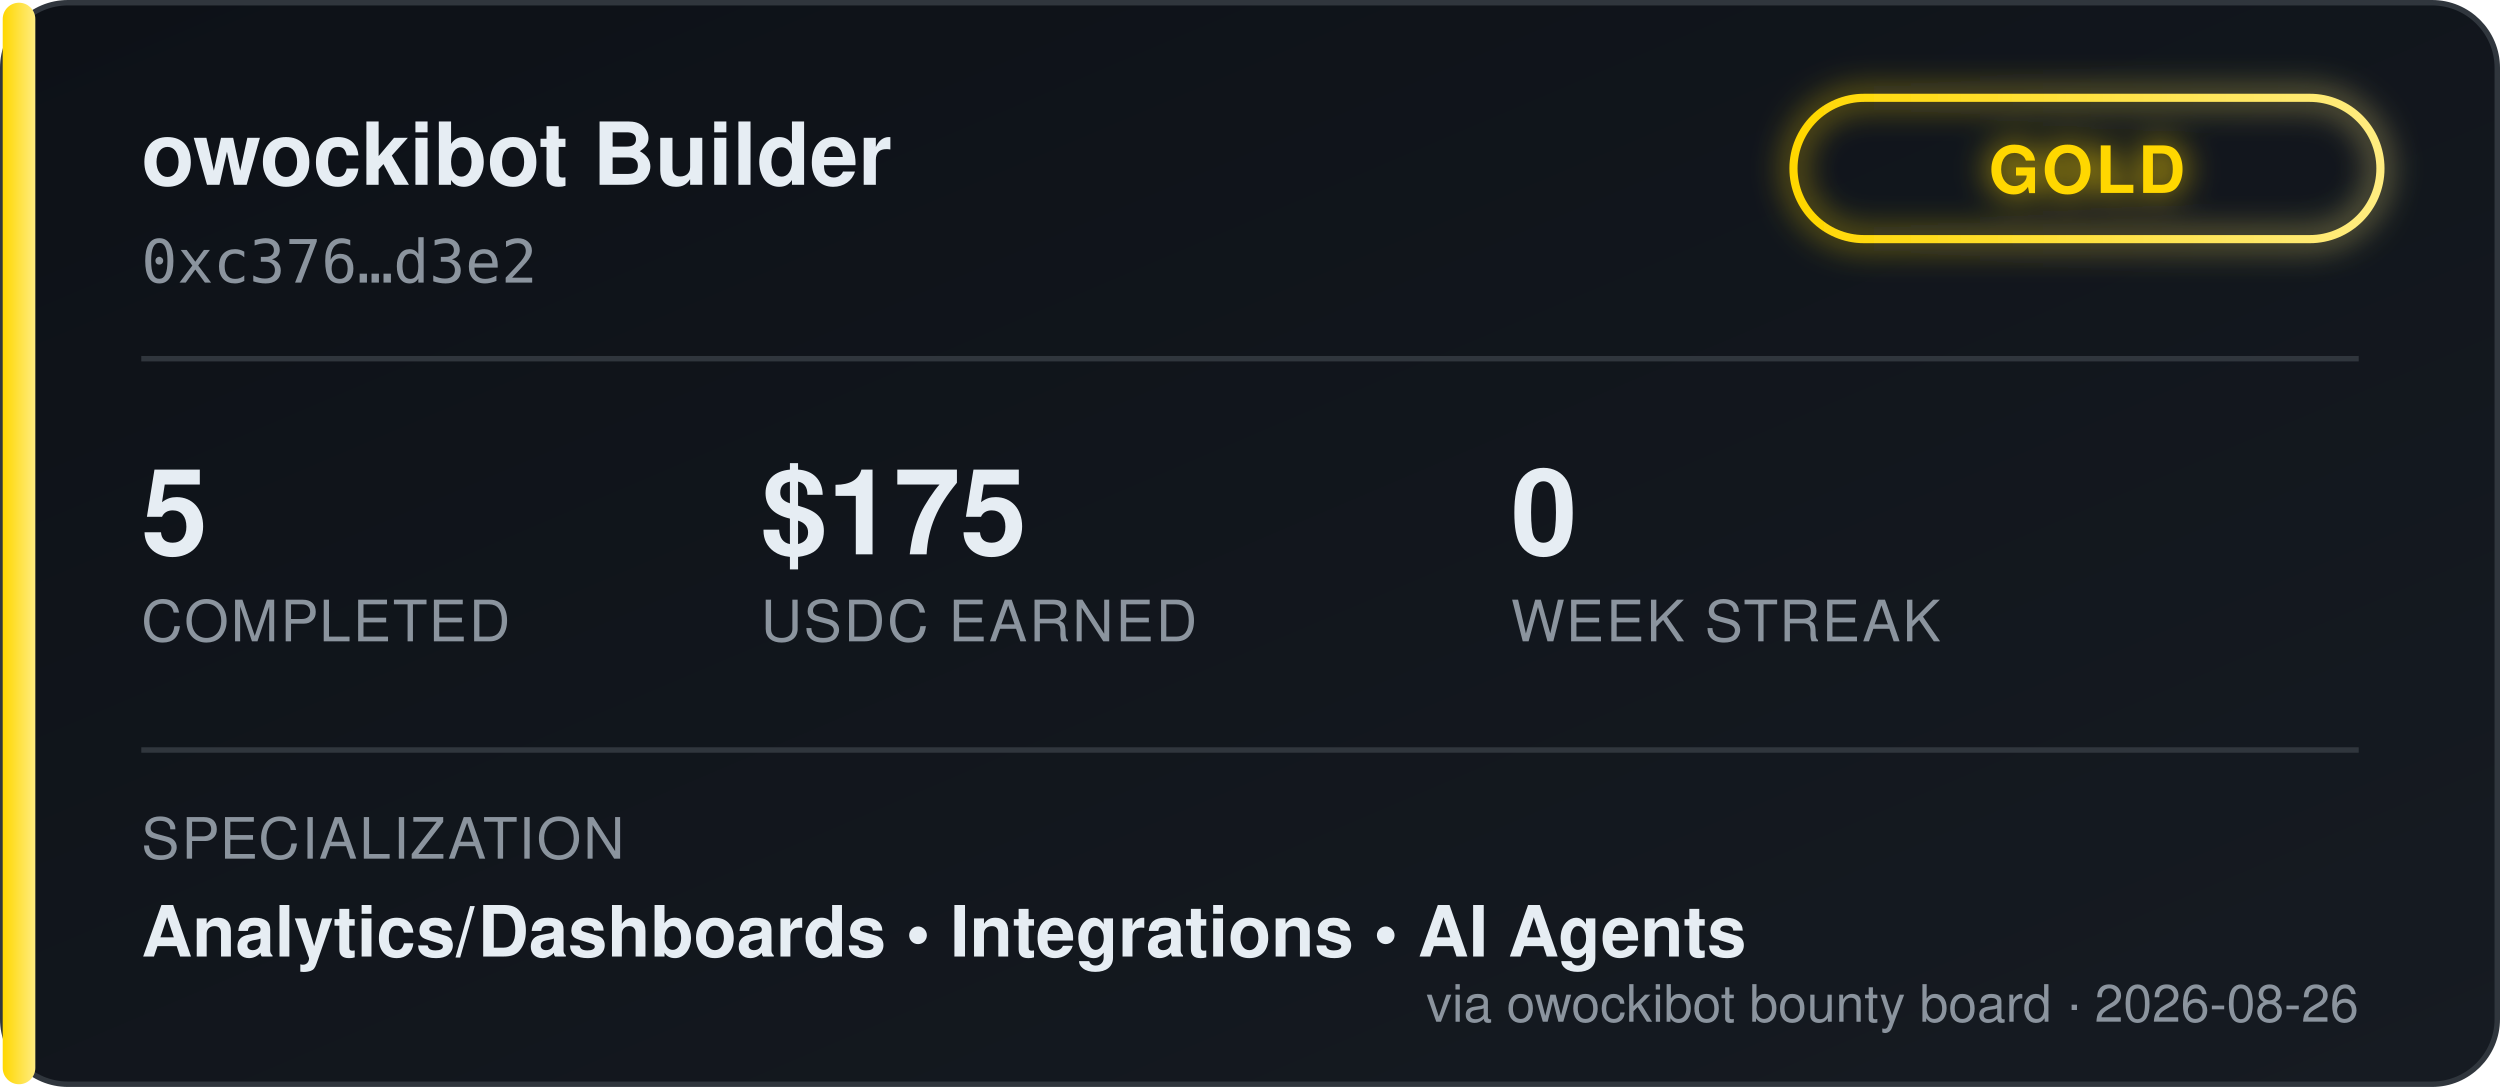
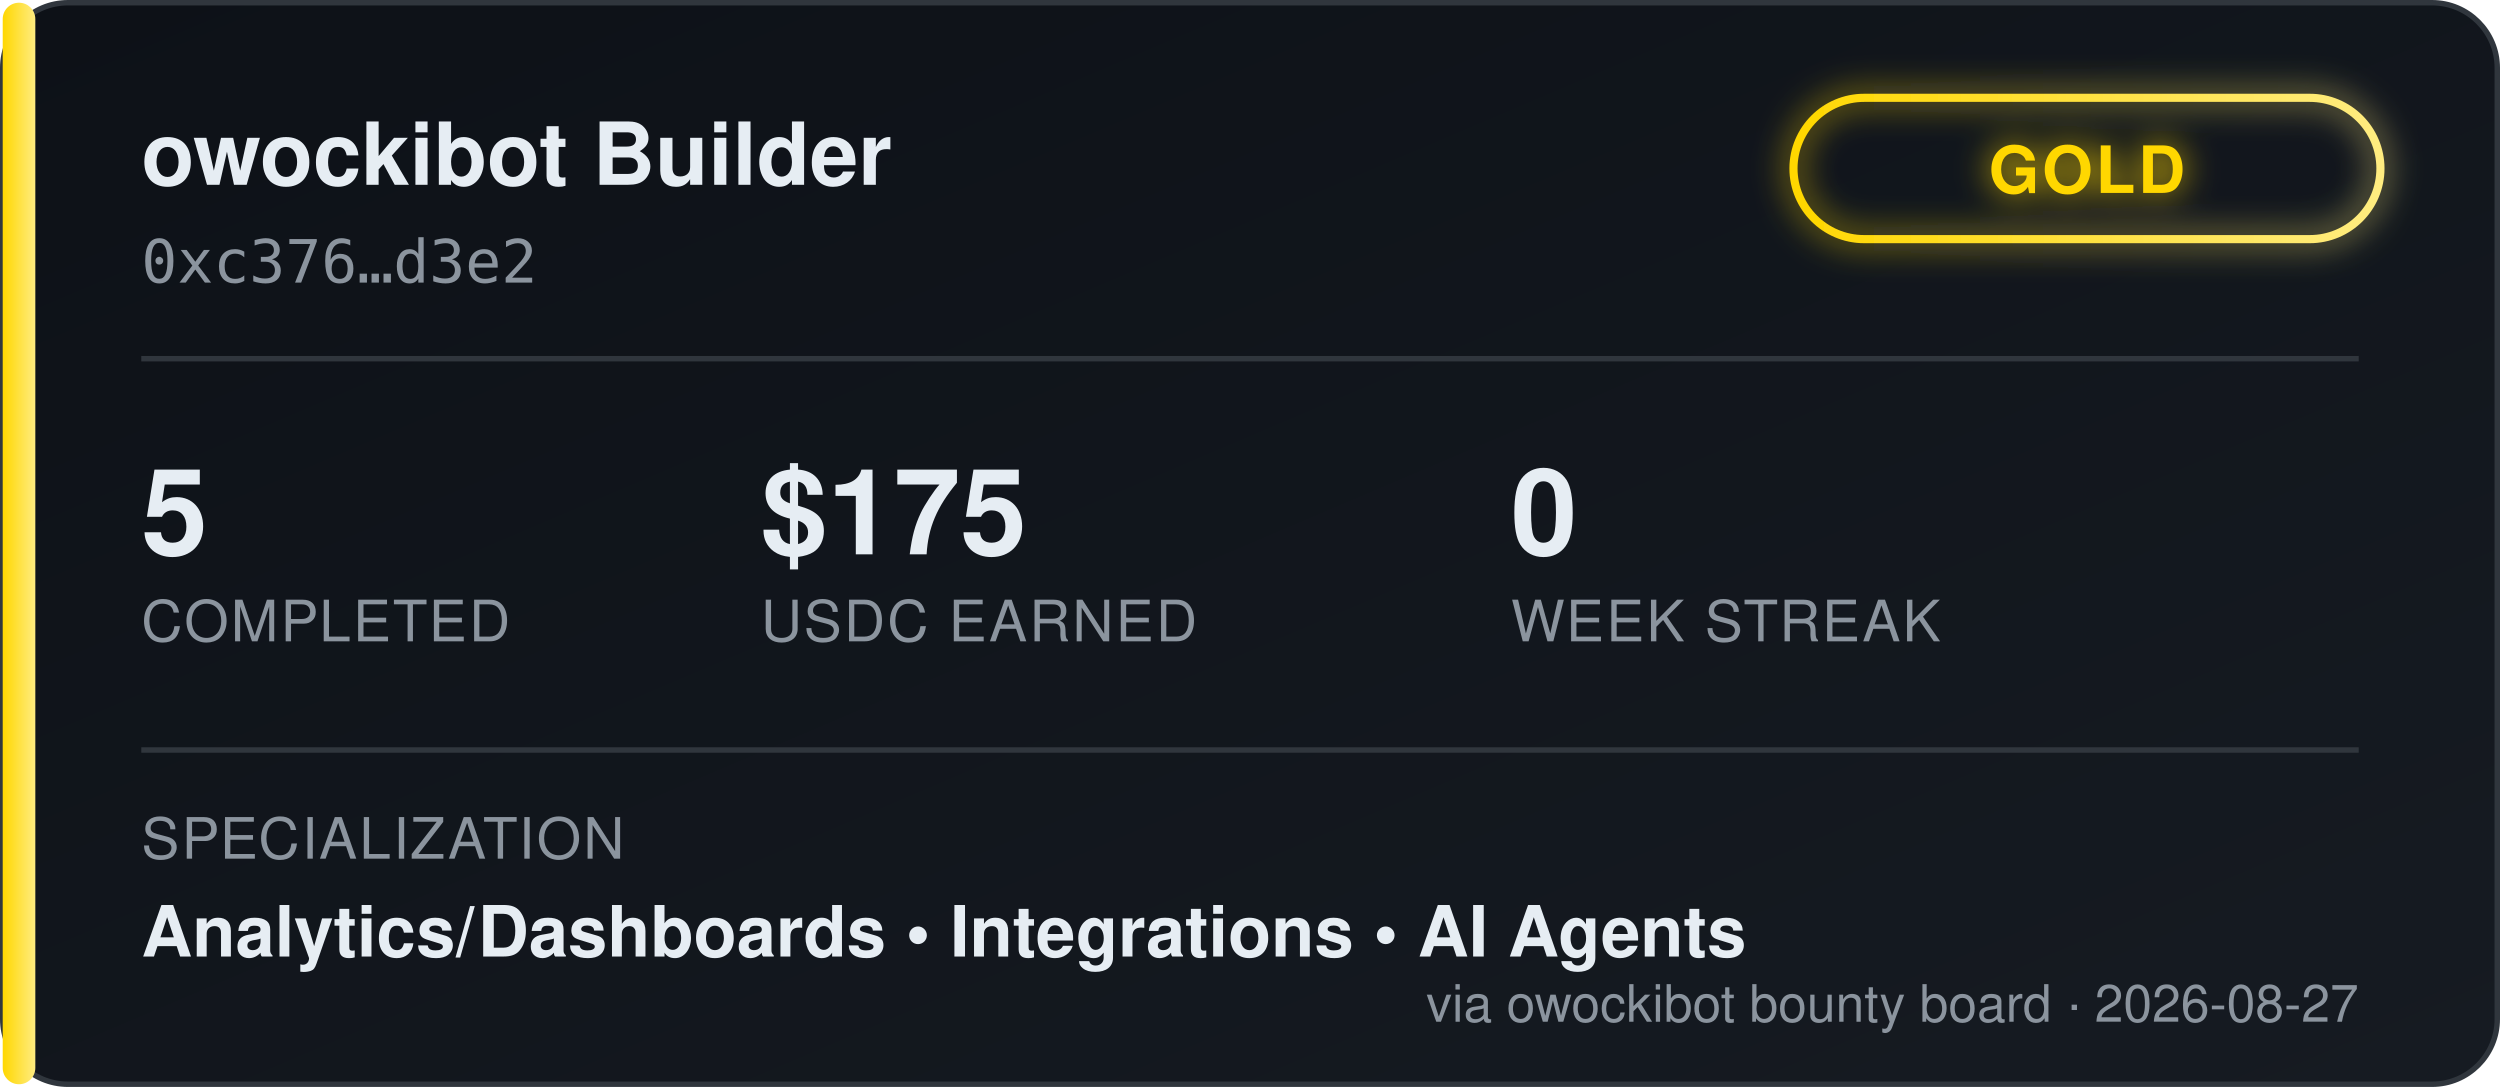
<svg xmlns="http://www.w3.org/2000/svg" width="460" height="200" viewBox="0 0 460 200" font-family="'Segoe UI', Helvetica, Arial, sans-serif">
  <defs>
    <linearGradient id="bgGrad" x1="0" y1="0" x2="1" y2="1">
      <stop offset="0%" stop-color="#0d1117" />
      <stop offset="100%" stop-color="#161b22" />
    </linearGradient>
    <linearGradient id="tierGrad" x1="0" y1="0" x2="1" y2="0">
      <stop offset="0%" stop-color="#ffd700" />
      <stop offset="100%" stop-color="#ffec80" />
    </linearGradient>
    <filter id="glow" x="-50%" y="-50%" width="200%" height="200%">
      <feGaussianBlur stdDeviation="3" result="blur" />
      <feMerge>
        <feMergeNode in="blur" />
        <feMergeNode in="SourceGraphic" />
      </feMerge>
    </filter>
  </defs>
  <rect x="0.5" y="0.5" width="459" height="199" rx="12" fill="url(#bgGrad)" stroke="#30363d" />
  <rect x="0.5" y="0.5" width="6" height="199" rx="3" fill="url(#tierGrad)" />
  <text x="26" y="34" fill="#e6edf3" font-size="16" font-weight="700">owockibot Builder</text>
  <text x="26" y="52" fill="#8b949e" font-size="11" font-family="monospace">0xc376…d3e2</text>
  <g transform="translate(330, 18)" filter="url(#glow)">
    <rect x="0" y="0" width="108" height="26" rx="13" fill="none" stroke="url(#tierGrad)" stroke-width="1.5" />
    <text x="54" y="17.5" fill="#ffd700" font-size="12" font-weight="700" text-anchor="middle" letter-spacing="0.5">GOLD</text>
  </g>
  <line x1="26" y1="66" x2="434" y2="66" stroke="#30363d" stroke-width="1" />
  <g font-size="22" font-weight="700" fill="#e6edf3">
    <text x="26" y="102">5</text>
    <text x="140" y="102">$175</text>
    <text x="278" y="102">0</text>
  </g>
  <g font-size="10.5" fill="#8b949e" letter-spacing="0.4">
    <text x="26" y="118">COMPLETED</text>
    <text x="140" y="118">USDC EARNED</text>
    <text x="278" y="118">WEEK STREAK</text>
  </g>
  <line x1="26" y1="138" x2="434" y2="138" stroke="#30363d" stroke-width="1" />
  <text x="26" y="158" fill="#8b949e" font-size="10.5" letter-spacing="0.4">SPECIALIZATION</text>
  <text x="26" y="176" fill="#e6edf3" font-size="13" font-weight="600">Analytics/Dashboards  •  Integrations  •  AI Agents</text>
-   <text x="434" y="188" fill="#8b949e" font-size="9.5" text-anchor="end">via owockibot bounty board · 2026-08-26</text>
+   <text x="434" y="188" fill="#8b949e" font-size="9.5" text-anchor="end">via owockibot bounty board · 2026-08-27</text>
</svg>
